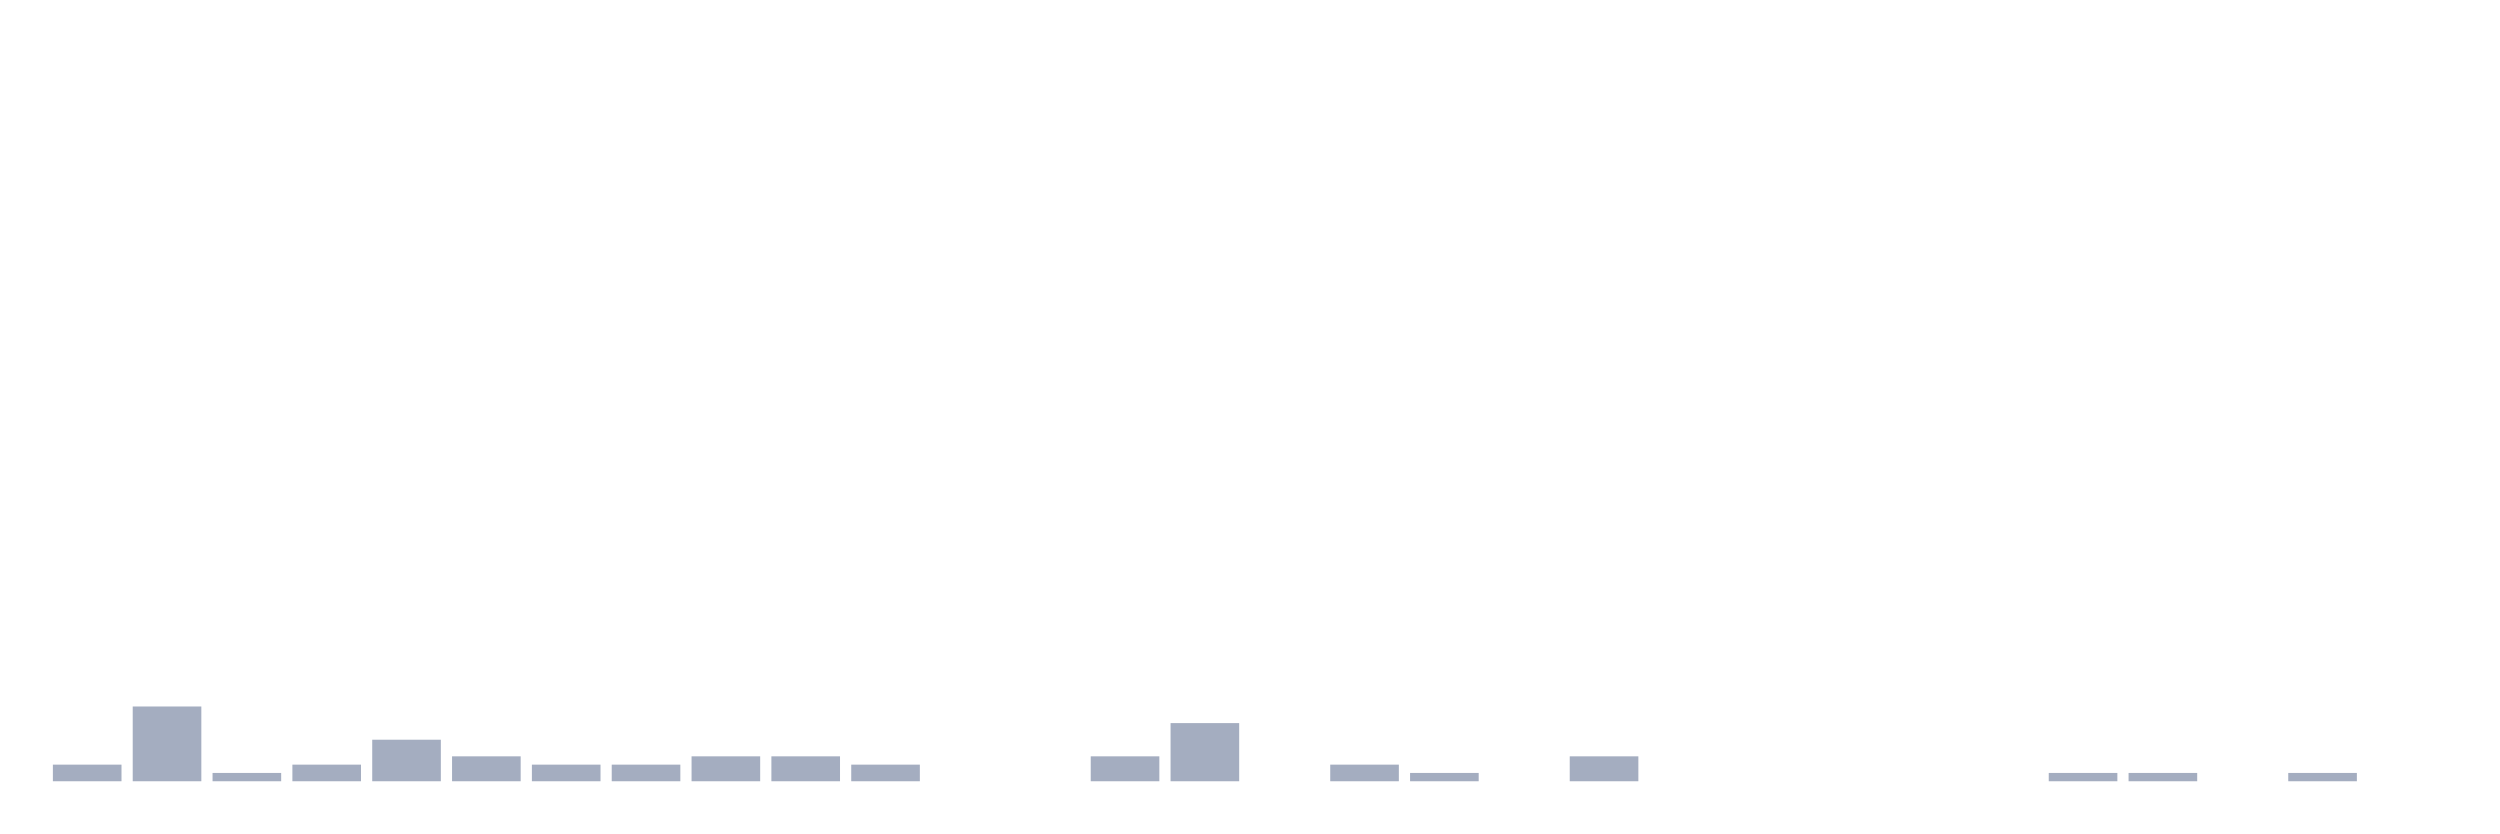
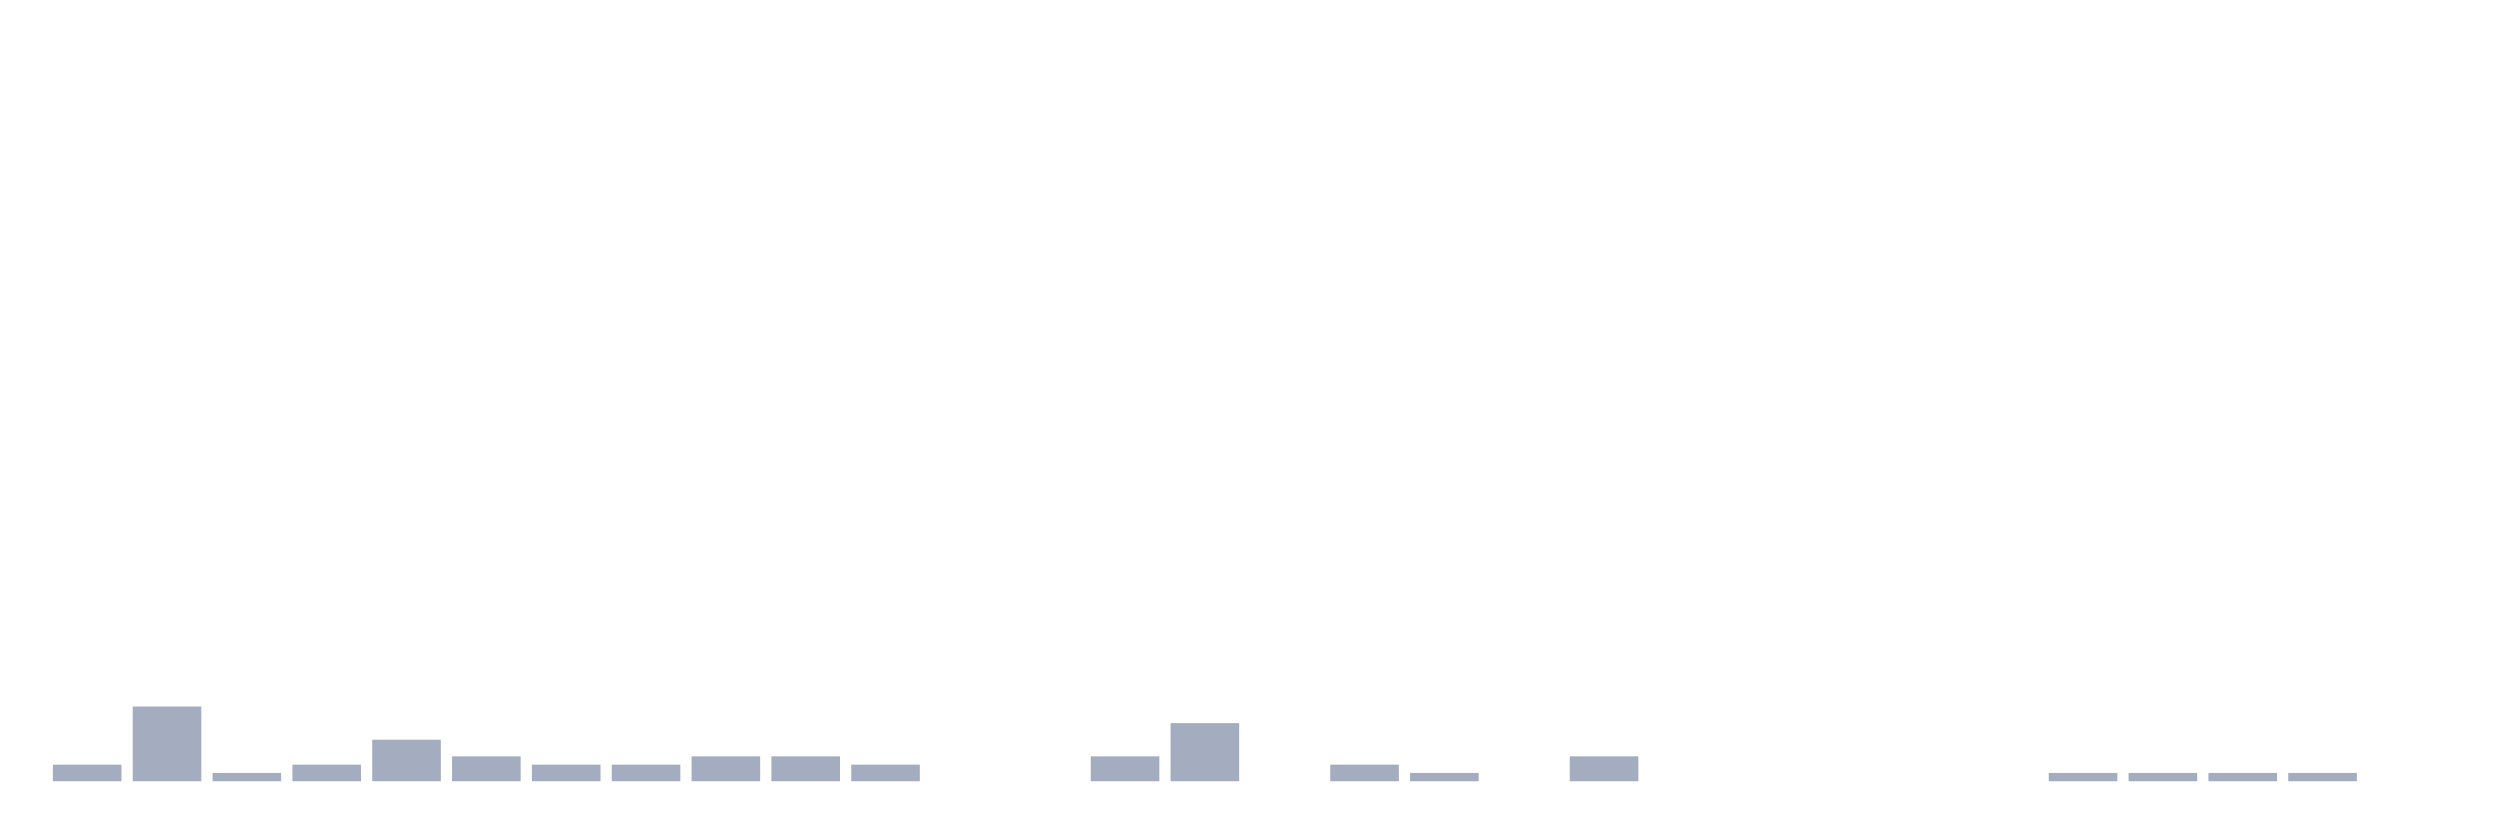
<svg xmlns="http://www.w3.org/2000/svg" viewBox="0 0 480 160">
  <g transform="translate(10,10)">
    <rect class="bar" x="0.153" width="13.175" y="136.81" height="3.19" fill="rgb(164,173,192)" />
    <rect class="bar" x="15.482" width="13.175" y="125.646" height="14.354" fill="rgb(164,173,192)" />
    <rect class="bar" x="30.81" width="13.175" y="138.405" height="1.595" fill="rgb(164,173,192)" />
    <rect class="bar" x="46.138" width="13.175" y="136.81" height="3.19" fill="rgb(164,173,192)" />
    <rect class="bar" x="61.466" width="13.175" y="132.026" height="7.974" fill="rgb(164,173,192)" />
    <rect class="bar" x="76.794" width="13.175" y="135.215" height="4.785" fill="rgb(164,173,192)" />
    <rect class="bar" x="92.123" width="13.175" y="136.81" height="3.19" fill="rgb(164,173,192)" />
    <rect class="bar" x="107.451" width="13.175" y="136.81" height="3.19" fill="rgb(164,173,192)" />
    <rect class="bar" x="122.779" width="13.175" y="135.215" height="4.785" fill="rgb(164,173,192)" />
    <rect class="bar" x="138.107" width="13.175" y="135.215" height="4.785" fill="rgb(164,173,192)" />
    <rect class="bar" x="153.436" width="13.175" y="136.81" height="3.19" fill="rgb(164,173,192)" />
    <rect class="bar" x="168.764" width="13.175" y="140" height="0" fill="rgb(164,173,192)" />
    <rect class="bar" x="184.092" width="13.175" y="140" height="0" fill="rgb(164,173,192)" />
    <rect class="bar" x="199.42" width="13.175" y="135.215" height="4.785" fill="rgb(164,173,192)" />
    <rect class="bar" x="214.748" width="13.175" y="128.836" height="11.164" fill="rgb(164,173,192)" />
    <rect class="bar" x="230.077" width="13.175" y="140" height="0" fill="rgb(164,173,192)" />
    <rect class="bar" x="245.405" width="13.175" y="136.81" height="3.19" fill="rgb(164,173,192)" />
    <rect class="bar" x="260.733" width="13.175" y="138.405" height="1.595" fill="rgb(164,173,192)" />
    <rect class="bar" x="276.061" width="13.175" y="140" height="0" fill="rgb(164,173,192)" />
    <rect class="bar" x="291.39" width="13.175" y="135.215" height="4.785" fill="rgb(164,173,192)" />
    <rect class="bar" x="306.718" width="13.175" y="140" height="0" fill="rgb(164,173,192)" />
    <rect class="bar" x="322.046" width="13.175" y="140" height="0" fill="rgb(164,173,192)" />
    <rect class="bar" x="337.374" width="13.175" y="140" height="0" fill="rgb(164,173,192)" />
    <rect class="bar" x="352.702" width="13.175" y="140" height="0" fill="rgb(164,173,192)" />
    <rect class="bar" x="368.031" width="13.175" y="140" height="0" fill="rgb(164,173,192)" />
    <rect class="bar" x="383.359" width="13.175" y="138.405" height="1.595" fill="rgb(164,173,192)" />
    <rect class="bar" x="398.687" width="13.175" y="138.405" height="1.595" fill="rgb(164,173,192)" />
-     <rect class="bar" x="414.015" width="13.175" y="140" height="0" fill="rgb(164,173,192)" />
+     <rect class="bar" x="414.015" width="13.175" y="138.405" height="1.595" fill="rgb(164,173,192)" />
    <rect class="bar" x="429.344" width="13.175" y="138.405" height="1.595" fill="rgb(164,173,192)" />
    <rect class="bar" x="444.672" width="13.175" y="140" height="0" fill="rgb(164,173,192)" />
  </g>
</svg>
